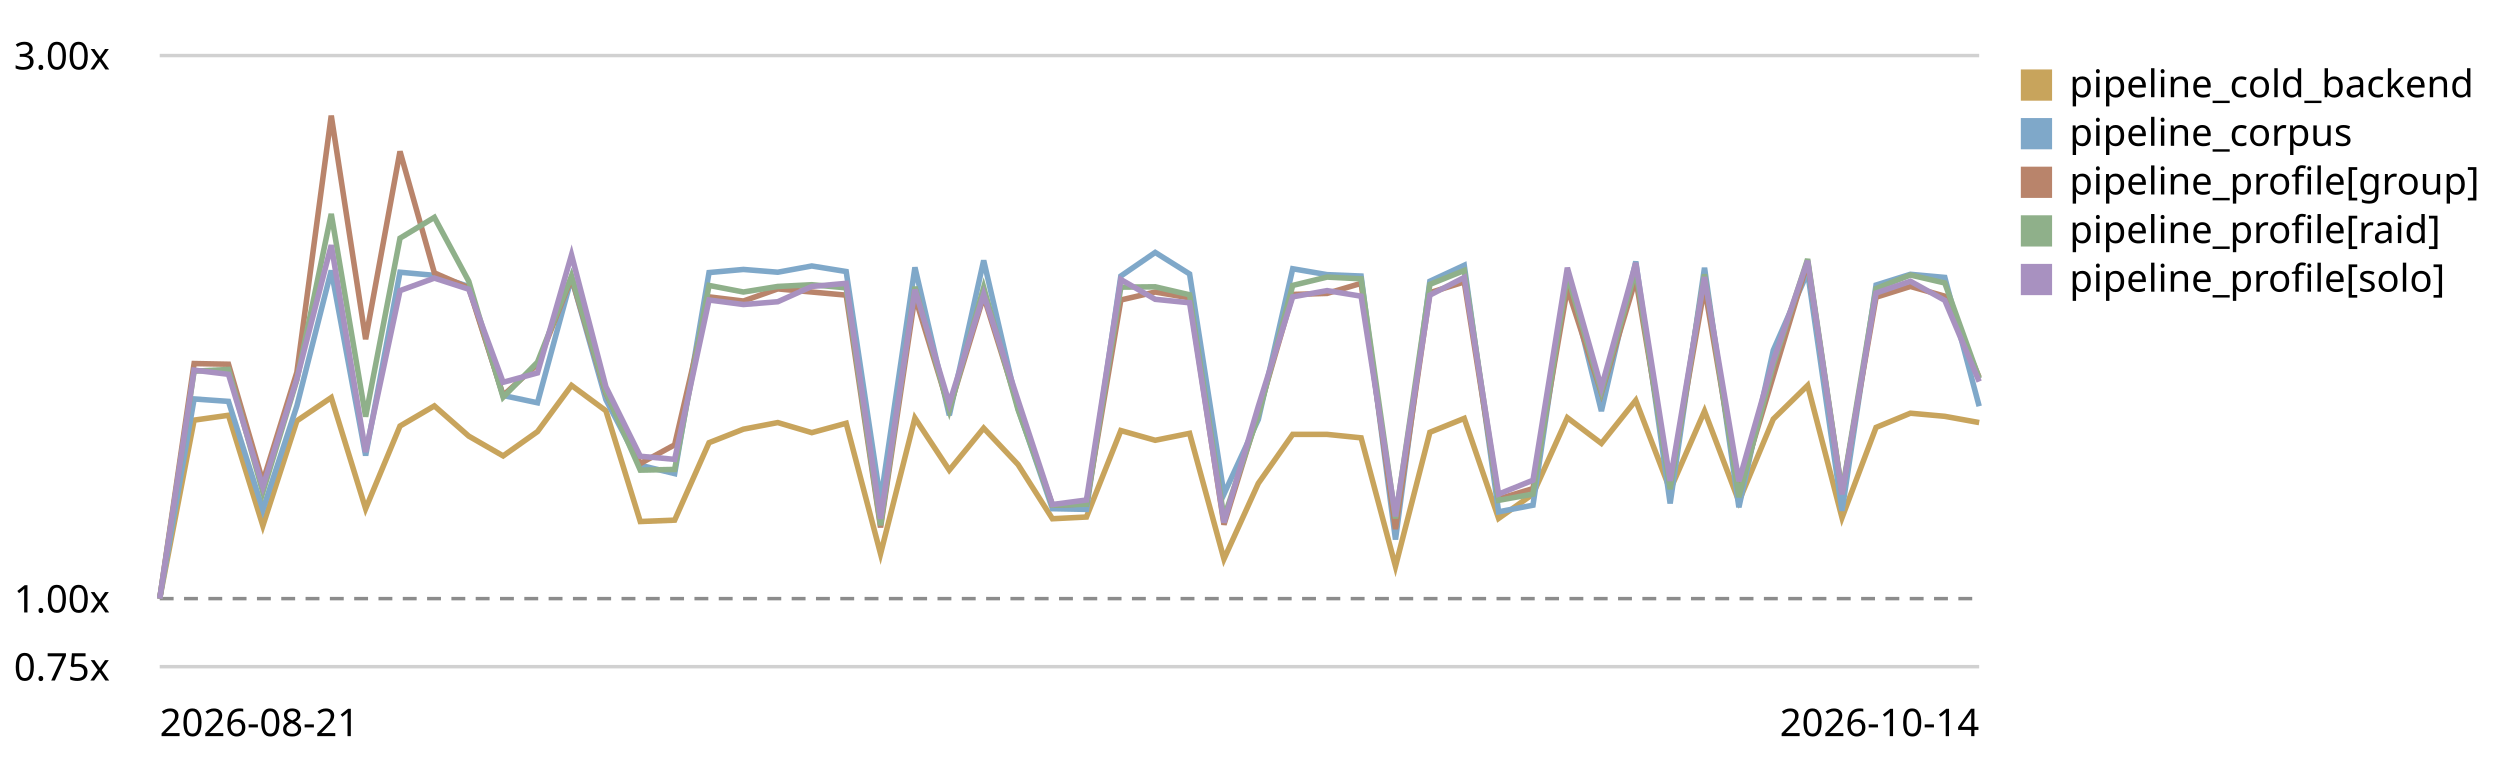
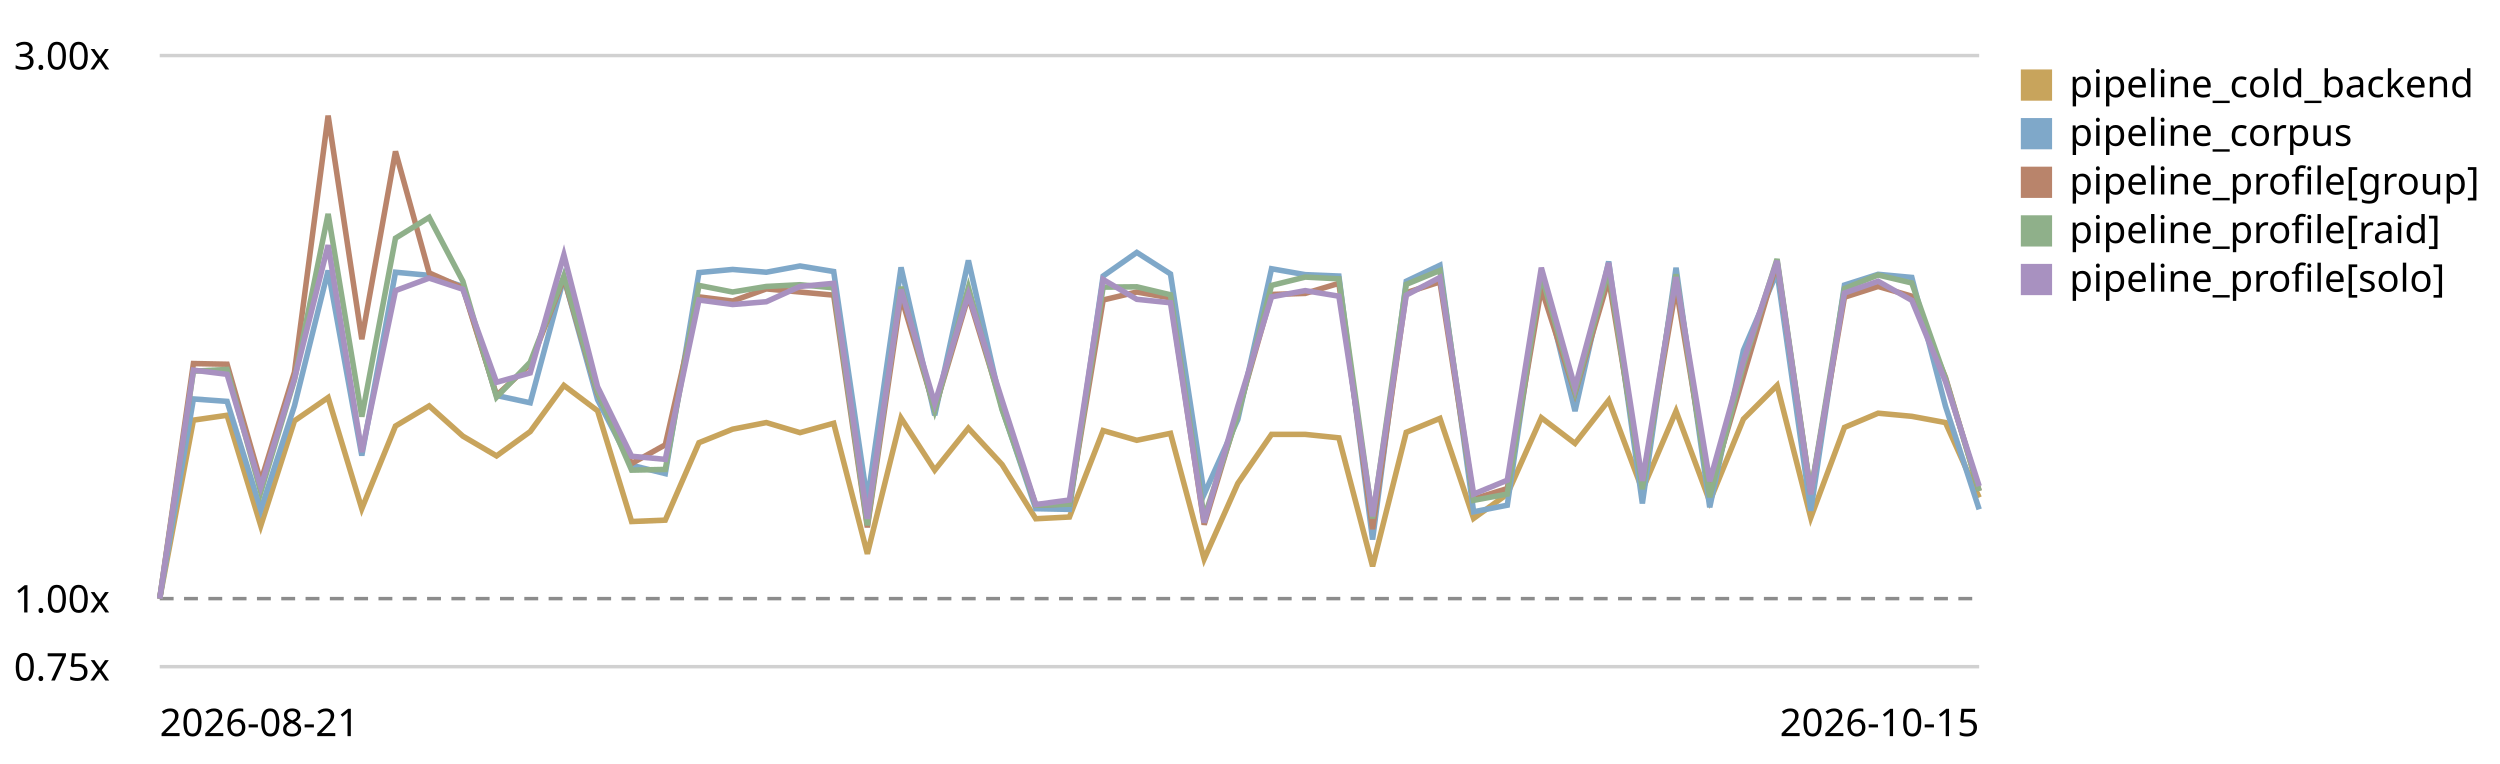
<svg xmlns="http://www.w3.org/2000/svg" viewBox="0 0 720 220" role="img" aria-label="LogPipeline.process (full backend) trend, relative to the first recorded run">
  <style>text{font:11px system-ui,sans-serif;fill:currentColor}.grid{stroke:currentColor;stroke-opacity:.18}.base{stroke:currentColor;stroke-opacity:.45;stroke-dasharray:4 3}</style>
  <line class="grid" x1="46" y1="192.0" x2="570" y2="192.0" />
  <text x="4" y="196.0">0.75x</text>
  <line class="base" x1="46" y1="172.4" x2="570" y2="172.4" />
  <text x="4" y="176.4">1.00x</text>
  <line class="grid" x1="46" y1="16.0" x2="570" y2="16.0" />
  <text x="4" y="20.0">3.00x</text>
-   <path d="M46.0,172.4 L55.9,121.0 L65.8,119.6 L75.7,151.4 L85.5,121.2 L95.4,114.5 L105.3,146.5 L115.2,122.7 L125.1,116.9 L135.0,125.6 L144.9,131.3 L154.8,124.3 L164.6,111.0 L174.5,118.3 L184.4,150.2 L194.3,149.8 L204.2,127.5 L214.1,123.6 L224.0,121.7 L233.8,124.6 L243.7,121.9 L253.6,159.5 L263.5,120.4 L273.4,135.4 L283.3,123.3 L293.2,133.8 L303.1,149.4 L312.9,148.9 L322.8,124.0 L332.7,126.8 L342.6,124.8 L352.5,161.0 L362.4,139.2 L372.3,125.1 L382.2,125.1 L392.0,126.1 L401.9,163.1 L411.8,124.5 L421.7,120.5 L431.6,149.3 L441.5,142.3 L451.4,120.3 L461.2,127.7 L471.1,115.3 L481.0,141.1 L490.9,118.4 L500.8,144.4 L510.7,120.7 L520.6,111.0 L530.5,149.1 L540.3,123.1 L550.2,119.0 L560.1,119.9 L570.0,121.7" fill="none" stroke="#c8a45c" stroke-width="1.6" />
+   <path d="M46.0,172.4 L55.7,121.0 L65.4,119.6 L75.1,151.4 L84.8,121.2 L94.5,114.5 L104.2,146.5 L113.9,122.7 L123.6,116.9 L133.3,125.6 L143.0,131.3 L152.7,124.3 L162.4,111.0 L172.1,118.3 L181.9,150.2 L191.6,149.8 L201.3,127.5 L211.0,123.6 L220.7,121.7 L230.4,124.6 L240.1,121.9 L249.8,159.5 L259.5,120.4 L269.2,135.4 L278.9,123.3 L288.6,133.8 L298.3,149.4 L308.0,148.9 L317.7,124.0 L327.4,126.8 L337.1,124.8 L346.8,161.0 L356.5,139.2 L366.2,125.1 L375.9,125.1 L385.6,126.1 L395.3,163.1 L405.0,124.5 L414.7,120.5 L424.4,149.3 L434.1,142.3 L443.9,120.3 L453.6,127.7 L463.3,115.3 L473.0,141.1 L482.7,118.4 L492.4,144.4 L502.1,120.7 L511.8,111.0 L521.5,149.1 L531.2,123.1 L540.9,119.0 L550.6,119.9 L560.3,121.7 L570.0,143.3" fill="none" stroke="#c8a45c" stroke-width="1.6" />
  <rect x="582" y="20" width="9" height="9" fill="#c8a45c" />
  <text x="596" y="28">pipeline_cold_backend</text>
-   <path d="M46.0,172.4 L55.9,114.9 L65.8,115.6 L75.7,146.8 L85.5,116.9 L95.4,77.9 L105.3,131.2 L115.2,78.4 L125.1,79.3 L135.0,82.5 L144.9,113.9 L154.8,116.0 L164.6,80.0 L174.5,115.1 L184.4,134.0 L194.3,136.4 L204.2,78.5 L214.1,77.6 L224.0,78.4 L233.8,76.6 L243.7,78.2 L253.6,144.2 L263.5,77.0 L273.4,119.6 L283.3,75.0 L293.2,117.7 L303.1,146.5 L312.9,146.7 L322.8,79.5 L332.7,72.7 L342.6,78.9 L352.5,142.3 L362.4,120.8 L372.3,77.4 L382.2,79.1 L392.0,79.5 L401.9,155.4 L411.8,81.0 L421.7,76.4 L431.6,147.4 L441.5,145.5 L451.4,78.6 L461.2,118.4 L471.1,75.3 L481.0,145.0 L490.9,77.1 L500.8,146.1 L510.7,100.9 L520.6,78.4 L530.5,147.1 L540.3,82.1 L550.2,79.0 L560.1,79.9 L570.0,117.0" fill="none" stroke="#7fa8c9" stroke-width="1.6" />
+   <path d="M46.0,172.4 L55.7,114.9 L65.4,115.6 L75.1,146.8 L84.8,116.9 L94.5,77.9 L104.2,131.2 L113.9,78.4 L123.6,79.3 L133.3,82.5 L143.0,113.9 L152.7,116.0 L162.4,80.0 L172.1,115.1 L181.9,134.0 L191.6,136.4 L201.3,78.5 L211.0,77.6 L220.7,78.4 L230.4,76.6 L240.1,78.2 L249.8,144.2 L259.5,77.0 L269.2,119.6 L278.9,75.0 L288.6,117.7 L298.3,146.5 L308.0,146.7 L317.7,79.5 L327.4,72.7 L337.1,78.9 L346.8,142.3 L356.5,120.8 L366.2,77.4 L375.9,79.1 L385.6,79.5 L395.3,155.4 L405.0,81.0 L414.7,76.4 L424.4,147.4 L434.1,145.5 L443.9,78.6 L453.6,118.4 L463.3,75.3 L473.0,145.0 L482.7,77.1 L492.4,146.1 L502.1,100.9 L511.8,78.4 L521.5,147.1 L531.2,82.1 L540.9,79.0 L550.6,79.9 L560.3,117.0 L570.0,146.7" fill="none" stroke="#7fa8c9" stroke-width="1.6" />
  <rect x="582" y="34" width="9" height="9" fill="#7fa8c9" />
  <text x="596" y="42">pipeline_corpus</text>
-   <path d="M46.0,172.4 L55.9,104.7 L65.8,104.9 L75.7,138.7 L85.5,107.2 L95.4,33.3 L105.3,97.7 L115.2,43.6 L125.1,78.6 L135.0,82.9 L144.9,113.9 L154.8,104.9 L164.6,80.1 L174.5,113.3 L184.4,133.5 L194.3,128.1 L204.2,85.5 L214.1,86.7 L224.0,83.2 L233.8,84.1 L243.7,85.0 L253.6,151.9 L263.5,85.4 L273.4,117.8 L283.3,85.3 L293.2,117.0 L303.1,145.5 L312.9,145.1 L322.8,86.4 L332.7,84.1 L342.6,85.8 L352.5,151.1 L362.4,118.9 L372.3,84.8 L382.2,84.5 L392.0,81.6 L401.9,152.4 L411.8,84.3 L421.7,81.2 L431.6,143.7 L441.5,140.7 L451.4,83.0 L461.2,113.2 L471.1,80.3 L481.0,139.3 L490.9,82.7 L500.8,141.2 L510.7,108.3 L520.6,75.5 L530.5,141.9 L540.3,85.6 L550.2,82.5 L560.1,85.3 L570.0,108.7" fill="none" stroke="#b9846b" stroke-width="1.6" />
+   <path d="M46.0,172.4 L55.7,104.7 L65.4,104.9 L75.1,138.7 L84.8,107.2 L94.5,33.3 L104.2,97.7 L113.9,43.6 L123.6,78.6 L133.3,82.9 L143.0,113.9 L152.7,104.9 L162.4,80.1 L172.1,113.3 L181.9,133.5 L191.6,128.1 L201.3,85.5 L211.0,86.7 L220.7,83.2 L230.4,84.1 L240.1,85.0 L249.8,151.9 L259.5,85.4 L269.2,117.8 L278.9,85.3 L288.6,117.0 L298.3,145.5 L308.0,145.1 L317.7,86.4 L327.4,84.1 L337.1,85.8 L346.8,151.1 L356.5,118.9 L366.2,84.8 L375.9,84.5 L385.6,81.6 L395.3,152.4 L405.0,84.3 L414.7,81.2 L424.4,143.7 L434.1,140.7 L443.9,83.0 L453.6,113.2 L463.3,80.3 L473.0,139.3 L482.7,82.7 L492.4,141.2 L502.1,108.3 L511.8,75.5 L521.5,141.9 L531.2,85.6 L540.9,82.5 L550.6,85.3 L560.3,108.7 L570.0,141.4" fill="none" stroke="#b9846b" stroke-width="1.6" />
  <rect x="582" y="48" width="9" height="9" fill="#b9846b" />
  <text x="596" y="56">pipeline_profile[group]</text>
-   <path d="M46.0,172.4 L55.9,106.9 L65.8,106.4 L75.7,141.7 L85.5,109.4 L95.4,61.6 L105.3,120.0 L115.2,68.6 L125.1,62.6 L135.0,81.0 L144.9,114.4 L154.8,104.3 L164.6,79.5 L174.5,112.9 L184.4,135.4 L194.3,135.2 L204.2,82.2 L214.1,84.1 L224.0,82.5 L233.8,82.0 L243.7,82.9 L253.6,151.3 L263.5,82.6 L273.4,118.1 L283.3,82.8 L293.2,118.0 L303.1,145.5 L312.9,145.2 L322.8,82.7 L332.7,82.6 L342.6,84.9 L352.5,149.1 L362.4,119.6 L372.3,82.2 L382.2,79.8 L392.0,80.3 L401.9,149.3 L411.8,81.9 L421.7,77.9 L431.6,144.1 L441.5,142.3 L451.4,79.2 L461.2,112.8 L471.1,77.7 L481.0,140.9 L490.9,79.0 L500.8,143.2 L510.7,105.1 L520.6,74.6 L530.5,141.8 L540.3,83.1 L550.2,79.2 L560.1,81.5 L570.0,109.0" fill="none" stroke="#8fb08a" stroke-width="1.6" />
+   <path d="M46.0,172.4 L55.7,106.9 L65.4,106.4 L75.1,141.7 L84.8,109.4 L94.5,61.6 L104.2,120.0 L113.9,68.6 L123.6,62.6 L133.3,81.0 L143.0,114.4 L152.7,104.3 L162.4,79.5 L172.1,112.9 L181.9,135.4 L191.6,135.2 L201.3,82.2 L211.0,84.1 L220.7,82.5 L230.4,82.0 L240.1,82.9 L249.8,151.3 L259.5,82.6 L269.2,118.1 L278.9,82.8 L288.6,118.0 L298.3,145.5 L308.0,145.2 L317.7,82.7 L327.4,82.6 L337.1,84.9 L346.8,149.1 L356.5,119.6 L366.2,82.2 L375.9,79.8 L385.6,80.3 L395.3,149.3 L405.0,81.9 L414.7,77.9 L424.4,144.1 L434.1,142.3 L443.9,79.2 L453.6,112.8 L463.3,77.7 L473.0,140.9 L482.7,79.0 L492.4,143.2 L502.1,105.1 L511.8,74.6 L521.5,141.8 L531.2,83.1 L540.9,79.2 L550.6,81.5 L560.3,109.0 L570.0,141.4" fill="none" stroke="#8fb08a" stroke-width="1.6" />
  <rect x="582" y="62" width="9" height="9" fill="#8fb08a" />
  <text x="596" y="70">pipeline_profile[raid]</text>
-   <path d="M46.0,172.4 L55.9,106.6 L65.8,107.8 L75.7,140.2 L85.5,109.1 L95.4,70.6 L105.3,130.2 L115.2,83.7 L125.1,80.1 L135.0,83.3 L144.9,110.1 L154.8,107.4 L164.6,73.4 L174.5,111.4 L184.4,131.4 L194.3,132.3 L204.2,86.4 L214.1,87.7 L224.0,86.9 L233.8,82.5 L243.7,81.6 L253.6,149.4 L263.5,83.4 L273.4,116.2 L283.3,84.8 L293.2,115.3 L303.1,145.3 L312.9,144.0 L322.8,80.5 L332.7,86.2 L342.6,87.2 L352.5,150.5 L362.4,117.0 L372.3,85.5 L382.2,83.7 L392.0,85.3 L401.9,148.7 L411.8,85.0 L421.7,79.9 L431.6,142.3 L441.5,138.3 L451.4,77.1 L461.2,111.6 L471.1,75.7 L481.0,138.5 L490.9,79.8 L500.8,138.6 L510.7,103.9 L520.6,75.1 L530.5,142.4 L540.3,84.4 L550.2,81.0 L560.1,86.5 L570.0,109.9" fill="none" stroke="#a891c0" stroke-width="1.6" />
+   <path d="M46.0,172.4 L55.7,106.6 L65.4,107.8 L75.1,140.2 L84.8,109.1 L94.5,70.6 L104.2,130.2 L113.9,83.7 L123.6,80.1 L133.3,83.3 L143.0,110.1 L152.7,107.4 L162.4,73.4 L172.1,111.4 L181.9,131.4 L191.6,132.3 L201.3,86.4 L211.0,87.7 L220.7,86.9 L230.4,82.5 L240.1,81.6 L249.8,149.4 L259.5,83.4 L269.2,116.2 L278.9,84.8 L288.6,115.3 L298.3,145.3 L308.0,144.0 L317.7,80.5 L327.4,86.2 L337.1,87.2 L346.8,150.5 L356.5,117.0 L366.2,85.5 L375.9,83.7 L385.6,85.3 L395.3,148.7 L405.0,85.0 L414.7,79.9 L424.4,142.3 L434.1,138.3 L443.9,77.1 L453.6,111.6 L463.3,75.7 L473.0,138.5 L482.7,79.8 L492.4,138.6 L502.1,103.9 L511.8,75.1 L521.5,142.4 L531.2,84.4 L540.9,81.0 L550.6,86.5 L560.3,109.9 L570.0,140.0" fill="none" stroke="#a891c0" stroke-width="1.6" />
  <rect x="582" y="76" width="9" height="9" fill="#a891c0" />
  <text x="596" y="84">pipeline_profile[solo]</text>
  <text x="46" y="212">2026-08-21</text>
-   <text x="570" y="212" text-anchor="end">2026-10-14</text>
+   <text x="570" y="212" text-anchor="end">2026-10-15</text>
</svg>
